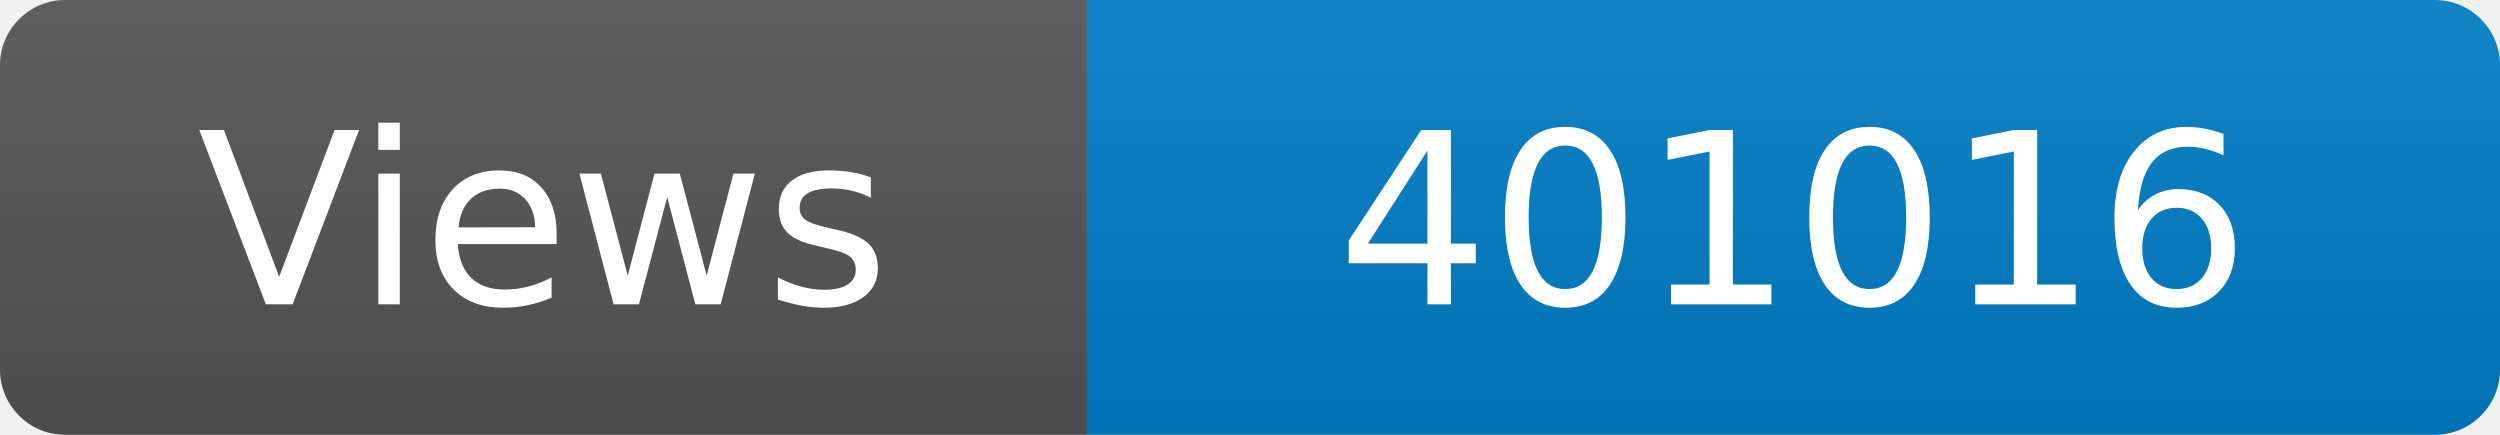
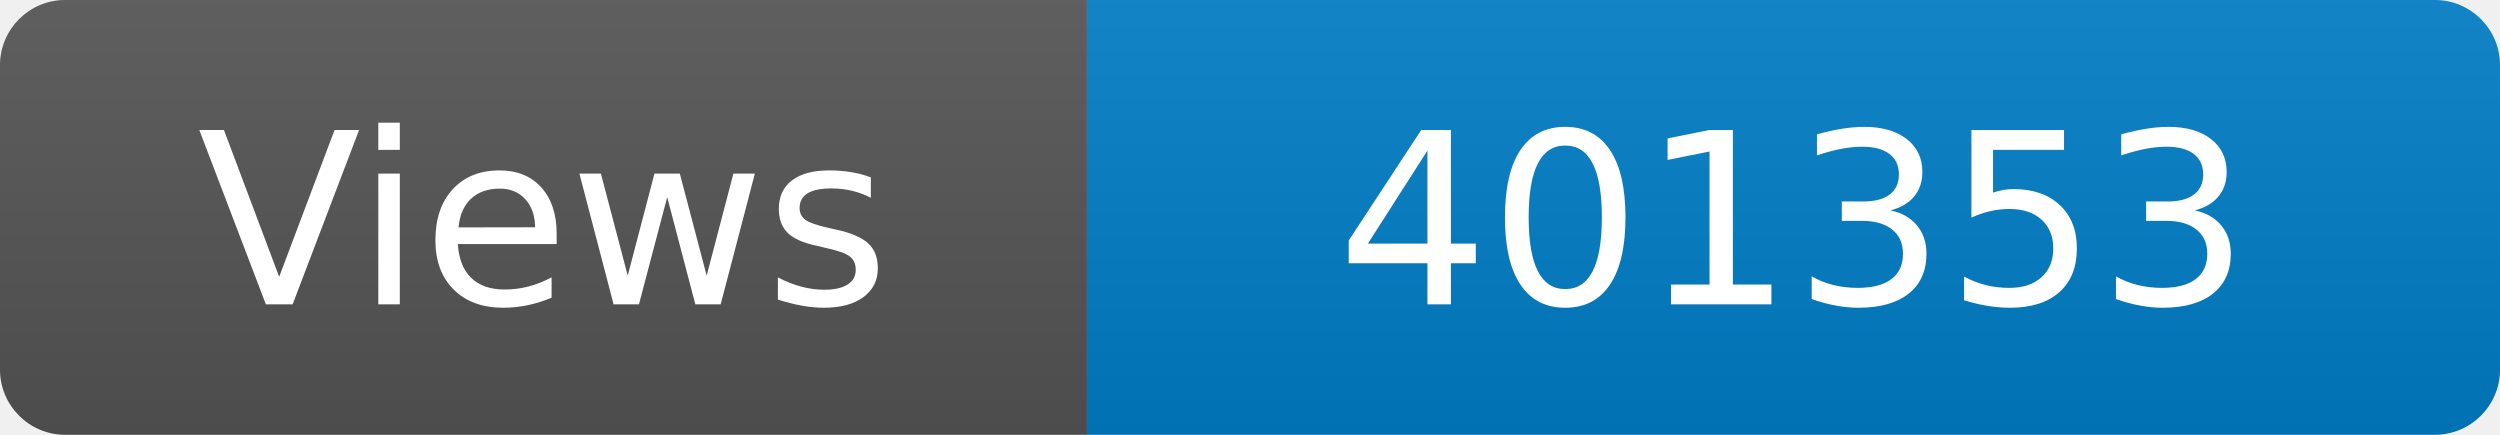
<svg xmlns="http://www.w3.org/2000/svg" width="115" height="20" role="img" aria-label="Maintained?: yes">
  <linearGradient id="s" x2="0" y2="100%">
    <stop offset="0" stop-color="#bbb" stop-opacity=".1" />
    <stop offset="1" stop-opacity=".1" />
  </linearGradient>
  <clipPath id="r">
    <rect width="115" height="20" rx="3" fill="#fff" />
  </clipPath>
  <g clip-path="url(#r)">
    <rect width="50" height="20" fill="#555" />
    <rect x="50" width="160" height="20" fill="#007ec6" />
    <rect width="115" height="20" fill="url(#s)" />
  </g>
  <g fill="#fff" text-anchor="middle" font-family="Verdana,Geneva,DejaVu Sans,sans-serif" font-size="110">
    <text x="250" y="140" transform="scale(.1)" fill="#fff">Views</text>
-     <text x="825" y="140" transform="scale(.1)" fill="#fff">401016</text>
+     <text x="825" y="140" transform="scale(.1)" fill="#fff">401353</text>
  </g>
</svg>
